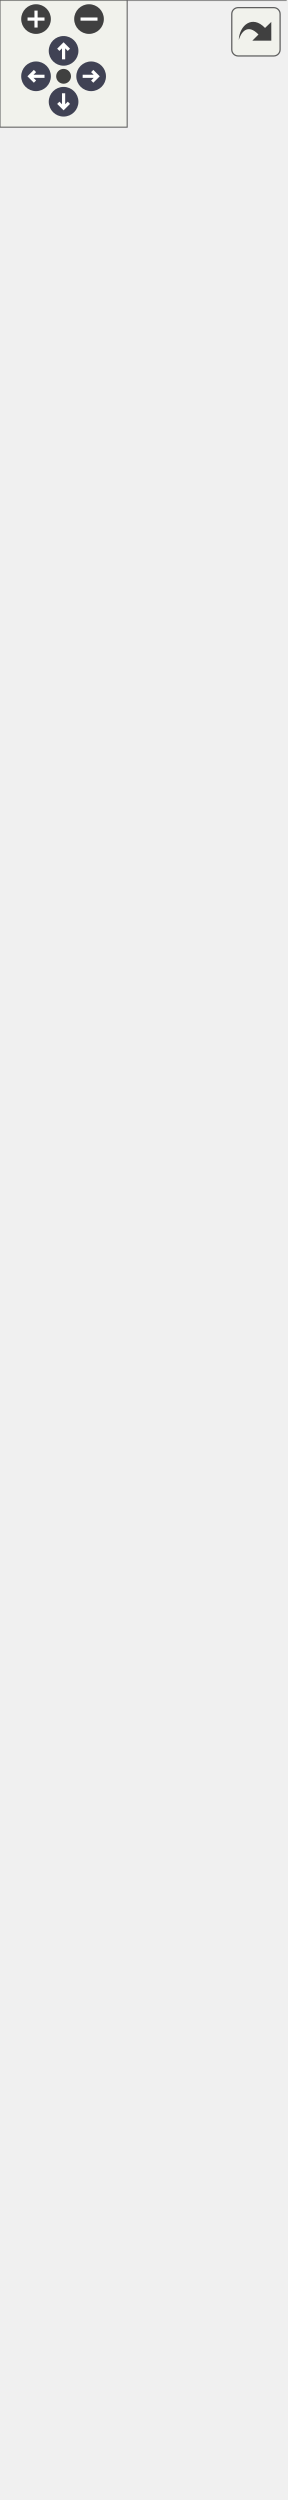
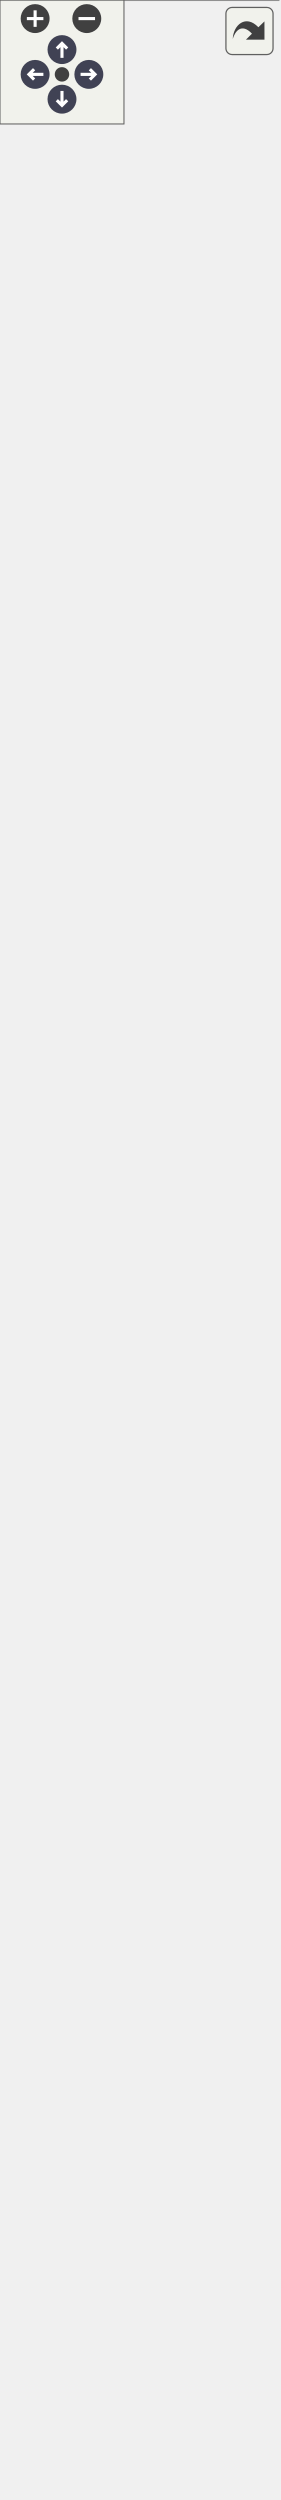
<svg xmlns="http://www.w3.org/2000/svg" xmlns:xlink="http://www.w3.org/1999/xlink" id="main" version="1.1" xml:space="preserve">
  <style type="text/css">
.node, .edge {opacity: 0.7;}
.node.selected, .edge.selected {opacity: 1;}
.edge:hover path { stroke: red; }
.edge:hover polygon { stroke: red; fill: red; }
</style>
  <defs>
    <circle id="rim" cx="0" cy="0" r="7" />
    <circle id="rim2" cx="0" cy="0" r="3.5" />
    <g id="zoomPlus">
      <use xlink:href="#rim" fill="#404040">
        <set attributeName="fill" to="#808080" begin="zoomplus.mouseover" end="zoomplus.mouseout" />
      </use>
      <path d="M-4,0h8M0,-4v8" fill="none" stroke="white" stroke-width="1.5" pointer-events="none" />
    </g>
    <g id="zoomMin">
      <use xlink:href="#rim" fill="#404040">
        <set attributeName="fill" to="#808080" begin="zoomminus.mouseover" end="zoomminus.mouseout" />
      </use>
      <path d="M-4,0h8" fill="none" stroke="white" stroke-width="1.5" pointer-events="none" />
    </g>
    <g id="arrowUp" transform="translate(30 24)">
      <use xlink:href="#rim" />
      <path pointer-events="none" fill="none" stroke="white" stroke-width="1.5" d="M0,-3.0v7 M-2.5,-0.5L0,-3.0L2.5,-0.5" />
    </g>
    <g id="arrowRight" transform="rotate(90) translate(36 -43)">
      <use xlink:href="#rim" />
      <path pointer-events="none" fill="none" stroke="white" stroke-width="1.5" d="M0,-3.0v7 M-2.5,-0.5L0,-3.0L2.5,-0.5" />
    </g>
    <g id="arrowDown" transform="rotate(180) translate(-30 -48)">
      <use xlink:href="#rim" />
      <path pointer-events="none" fill="none" stroke="white" stroke-width="1.5" d="M0,-3.0v7 M-2.5,-0.5L0,-3.0L2.5,-0.5" />
    </g>
    <g id="arrowLeft" transform="rotate(270) translate(-36 17)">
      <use xlink:href="#rim" />
      <path pointer-events="none" fill="none" stroke="white" stroke-width="1.5" d="M0,-3.0v7 M-2.5,-0.5L0,-3.0L2.5,-0.5" />
    </g>
    <g id="resetDef">
      <use xlink:href="#rim2" fill="#404040">
        <set attributeName="fill" to="#808080" begin="reset.mouseover" end="reset.mouseout" />
      </use>
    </g>
  </defs>
  <svg id="graph" class="graph">
    <g id="viewport">
      <g id="Node000001" class="node">
        <g id="a_Node000001">
          <a xlink:title=" ">
            <polygon fill="#999999" stroke="none" points="134.75,-72.25 0,-72.25 0,0 134.75,0 134.75,-72.25" />
            <text text-anchor="start" x="4" y="-58.75" font-family="Helvetica,sans-Serif" font-size="10.00">fcarouge::test::anonymous</text>
            <text text-anchor="start" x="4" y="-47.5" font-family="Helvetica,sans-Serif" font-size="10.00">_namespace{same_as_typed</text>
            <text text-anchor="start" x="23.12" y="-36.25" font-family="Helvetica,sans-Serif" font-size="10.00">_matrix.cpp}::derived</text>
            <text text-anchor="start" x="65.88" y="-21" font-family="Helvetica,sans-Serif" font-size="10.00"> </text>
            <text text-anchor="start" x="65.88" y="-5.75" font-family="Helvetica,sans-Serif" font-size="10.00"> </text>
            <polygon fill="#666666" stroke="#666666" points="0,-32.5 0,-32.5 134.75,-32.5 134.75,-32.5 0,-32.5" />
            <polygon fill="#666666" stroke="#666666" points="0,-17.25 0,-17.25 134.75,-17.25 134.75,-17.25 0,-17.25" />
            <polygon fill="none" stroke="#666666" points="0,0 0,-72.25 134.75,-72.25 134.75,0 0,0" />
          </a>
        </g>
      </g>
      <g id="Node000002" class="node">
        <g id="a_Node000002">
          <a xlink:href="classfcarouge_1_1typed__matrix.xhtml" target="_top" xlink:title="Strongly typed matrix.">
-             <polygon fill="white" stroke="none" points="121.38,-1118.75 13.38,-1118.75 13.38,-108.25 121.38,-108.25 121.38,-1118.75" />
-             <text text-anchor="start" x="56.88" y="-1105.25" font-family="Helvetica,sans-Serif" font-size="10.00">base</text>
+             <polygon fill="white" stroke="none" points="121.38,-1149.25 13.38,-1149.25 13.38,-108.25 121.38,-108.25 121.38,-1149.25" />
+             <text text-anchor="start" x="56.88" y="-1135.75" font-family="Helvetica,sans-Serif" font-size="10.00">base</text>
+             <text text-anchor="start" x="17.38" y="-1120.5" font-family="Helvetica,sans-Serif" font-size="10.00">+</text>
+             <text text-anchor="start" x="27.38" y="-1120.5" font-family="Helvetica,sans-Serif" font-size="10.00">rows</text>
+             <text text-anchor="start" x="17.38" y="-1105.25" font-family="Helvetica,sans-Serif" font-size="10.00">+</text>
+             <text text-anchor="start" x="27.38" y="-1105.25" font-family="Helvetica,sans-Serif" font-size="10.00">columns</text>
            <text text-anchor="start" x="17.38" y="-1090" font-family="Helvetica,sans-Serif" font-size="10.00">+</text>
-             <text text-anchor="start" x="27.38" y="-1090" font-family="Helvetica,sans-Serif" font-size="10.00">rows</text>
-             <text text-anchor="start" x="17.38" y="-1074.75" font-family="Helvetica,sans-Serif" font-size="10.00">+</text>
-             <text text-anchor="start" x="27.38" y="-1074.75" font-family="Helvetica,sans-Serif" font-size="10.00">columns</text>
+             <text text-anchor="start" x="27.38" y="-1090" font-family="Helvetica,sans-Serif" font-size="10.00">rank</text>
+             <text text-anchor="start" x="18.88" y="-1074.75" font-family="Helvetica,sans-Serif" font-size="10.00">-</text>
+             <text text-anchor="start" x="27.38" y="-1074.75" font-family="Helvetica,sans-Serif" font-size="10.00">storage</text>
            <text text-anchor="start" x="17.38" y="-1059.5" font-family="Helvetica,sans-Serif" font-size="10.00">+</text>
-             <text text-anchor="start" x="27.38" y="-1059.5" font-family="Helvetica,sans-Serif" font-size="10.00">rank</text>
-             <text text-anchor="start" x="18.88" y="-1044.25" font-family="Helvetica,sans-Serif" font-size="10.00">-</text>
-             <text text-anchor="start" x="27.38" y="-1044.25" font-family="Helvetica,sans-Serif" font-size="10.00">storage</text>
+             <text text-anchor="start" x="27.38" y="-1059.5" font-family="Helvetica,sans-Serif" font-size="10.00">~typed_matrix()</text>
+             <text text-anchor="start" x="17.38" y="-1044.25" font-family="Helvetica,sans-Serif" font-size="10.00">+</text>
+             <text text-anchor="start" x="27.38" y="-1044.25" font-family="Helvetica,sans-Serif" font-size="10.00">typed_matrix()</text>
            <text text-anchor="start" x="17.38" y="-1029" font-family="Helvetica,sans-Serif" font-size="10.00">+</text>
-             <text text-anchor="start" x="27.38" y="-1029" font-family="Helvetica,sans-Serif" font-size="10.00">~typed_matrix()</text>
+             <text text-anchor="start" x="27.38" y="-1029" font-family="Helvetica,sans-Serif" font-size="10.00">typed_matrix()</text>
            <text text-anchor="start" x="17.38" y="-1013.75" font-family="Helvetica,sans-Serif" font-size="10.00">+</text>
-             <text text-anchor="start" x="27.38" y="-1013.75" font-family="Helvetica,sans-Serif" font-size="10.00">typed_matrix()</text>
+             <text text-anchor="start" x="27.38" y="-1013.75" font-family="Helvetica,sans-Serif" font-size="10.00">operator=()</text>
            <text text-anchor="start" x="17.38" y="-998.5" font-family="Helvetica,sans-Serif" font-size="10.00">+</text>
            <text text-anchor="start" x="27.38" y="-998.5" font-family="Helvetica,sans-Serif" font-size="10.00">typed_matrix()</text>
            <text text-anchor="start" x="17.38" y="-983.25" font-family="Helvetica,sans-Serif" font-size="10.00">+</text>
            <text text-anchor="start" x="27.38" y="-983.25" font-family="Helvetica,sans-Serif" font-size="10.00">operator=()</text>
            <text text-anchor="start" x="17.38" y="-968" font-family="Helvetica,sans-Serif" font-size="10.00">+</text>
            <text text-anchor="start" x="27.38" y="-968" font-family="Helvetica,sans-Serif" font-size="10.00">typed_matrix()</text>
            <text text-anchor="start" x="17.38" y="-952.75" font-family="Helvetica,sans-Serif" font-size="10.00">+</text>
            <text text-anchor="start" x="27.38" y="-952.75" font-family="Helvetica,sans-Serif" font-size="10.00">operator=()</text>
            <text text-anchor="start" x="17.38" y="-937.5" font-family="Helvetica,sans-Serif" font-size="10.00">+</text>
            <text text-anchor="start" x="27.38" y="-937.5" font-family="Helvetica,sans-Serif" font-size="10.00">typed_matrix()</text>
            <text text-anchor="start" x="17.38" y="-922.25" font-family="Helvetica,sans-Serif" font-size="10.00">+</text>
            <text text-anchor="start" x="27.38" y="-922.25" font-family="Helvetica,sans-Serif" font-size="10.00">operator=()</text>
            <text text-anchor="start" x="17.38" y="-907" font-family="Helvetica,sans-Serif" font-size="10.00">+</text>
            <text text-anchor="start" x="27.38" y="-907" font-family="Helvetica,sans-Serif" font-size="10.00">typed_matrix()</text>
            <text text-anchor="start" x="17.38" y="-891.75" font-family="Helvetica,sans-Serif" font-size="10.00">+</text>
            <text text-anchor="start" x="27.38" y="-891.75" font-family="Helvetica,sans-Serif" font-size="10.00">operator=()</text>
            <text text-anchor="start" x="17.38" y="-876.5" font-family="Helvetica,sans-Serif" font-size="10.00">+</text>
            <text text-anchor="start" x="27.38" y="-876.5" font-family="Helvetica,sans-Serif" font-size="10.00">typed_matrix()</text>
            <text text-anchor="start" x="17.38" y="-861.25" font-family="Helvetica,sans-Serif" font-size="10.00">+</text>
            <text text-anchor="start" x="27.38" y="-861.25" font-family="Helvetica,sans-Serif" font-size="10.00">operator=()</text>
            <text text-anchor="start" x="17.38" y="-846" font-family="Helvetica,sans-Serif" font-size="10.00">+</text>
            <text text-anchor="start" x="27.38" y="-846" font-family="Helvetica,sans-Serif" font-size="10.00">typed_matrix()</text>
            <text text-anchor="start" x="17.38" y="-830.75" font-family="Helvetica,sans-Serif" font-size="10.00">+</text>
            <text text-anchor="start" x="27.38" y="-830.75" font-family="Helvetica,sans-Serif" font-size="10.00">operator=()</text>
            <text text-anchor="start" x="17.38" y="-815.5" font-family="Helvetica,sans-Serif" font-size="10.00">+</text>
            <text text-anchor="start" x="27.38" y="-815.5" font-family="Helvetica,sans-Serif" font-size="10.00">typed_matrix()</text>
            <text text-anchor="start" x="17.38" y="-800.25" font-family="Helvetica,sans-Serif" font-size="10.00">+</text>
-             <text text-anchor="start" x="27.38" y="-800.25" font-family="Helvetica,sans-Serif" font-size="10.00">operator=()</text>
+             <text text-anchor="start" x="27.38" y="-800.25" font-family="Helvetica,sans-Serif" font-size="10.00">typed_matrix()</text>
            <text text-anchor="start" x="17.38" y="-785" font-family="Helvetica,sans-Serif" font-size="10.00">+</text>
            <text text-anchor="start" x="27.38" y="-785" font-family="Helvetica,sans-Serif" font-size="10.00">typed_matrix()</text>
            <text text-anchor="start" x="17.38" y="-769.75" font-family="Helvetica,sans-Serif" font-size="10.00">+</text>
            <text text-anchor="start" x="27.38" y="-769.75" font-family="Helvetica,sans-Serif" font-size="10.00">typed_matrix()</text>
            <text text-anchor="start" x="17.38" y="-754.5" font-family="Helvetica,sans-Serif" font-size="10.00">+</text>
-             <text text-anchor="start" x="27.38" y="-754.5" font-family="Helvetica,sans-Serif" font-size="10.00">typed_matrix()</text>
+             <text text-anchor="start" x="27.38" y="-754.5" font-family="Helvetica,sans-Serif" font-size="10.00">operator element&lt;&gt;()</text>
            <text text-anchor="start" x="17.38" y="-739.25" font-family="Helvetica,sans-Serif" font-size="10.00">+</text>
-             <text text-anchor="start" x="27.38" y="-739.25" font-family="Helvetica,sans-Serif" font-size="10.00">typed_matrix()</text>
+             <text text-anchor="start" x="27.38" y="-739.25" font-family="Helvetica,sans-Serif" font-size="10.00">operator[]()</text>
            <text text-anchor="start" x="17.38" y="-724" font-family="Helvetica,sans-Serif" font-size="10.00">+</text>
-             <text text-anchor="start" x="27.38" y="-724" font-family="Helvetica,sans-Serif" font-size="10.00">operator element&lt;&gt;()</text>
+             <text text-anchor="start" x="27.38" y="-724" font-family="Helvetica,sans-Serif" font-size="10.00">operator()()</text>
            <text text-anchor="start" x="17.38" y="-708.75" font-family="Helvetica,sans-Serif" font-size="10.00">+</text>
-             <text text-anchor="start" x="27.38" y="-708.75" font-family="Helvetica,sans-Serif" font-size="10.00">operator[]()</text>
+             <text text-anchor="start" x="27.38" y="-708.75" font-family="Helvetica,sans-Serif" font-size="10.00">at()</text>
            <text text-anchor="start" x="17.38" y="-693.5" font-family="Helvetica,sans-Serif" font-size="10.00">+</text>
-             <text text-anchor="start" x="27.38" y="-693.5" font-family="Helvetica,sans-Serif" font-size="10.00">operator()()</text>
+             <text text-anchor="start" x="27.38" y="-693.5" font-family="Helvetica,sans-Serif" font-size="10.00">at()</text>
            <text text-anchor="start" x="17.38" y="-678.25" font-family="Helvetica,sans-Serif" font-size="10.00">+</text>
            <text text-anchor="start" x="27.38" y="-678.25" font-family="Helvetica,sans-Serif" font-size="10.00">at()</text>
            <text text-anchor="start" x="17.38" y="-663" font-family="Helvetica,sans-Serif" font-size="10.00">+</text>
-             <text text-anchor="start" x="27.38" y="-663" font-family="Helvetica,sans-Serif" font-size="10.00">at()</text>
-             <text text-anchor="start" x="17.38" y="-647.75" font-family="Helvetica,sans-Serif" font-size="10.00">+</text>
-             <text text-anchor="start" x="27.38" y="-647.75" font-family="Helvetica,sans-Serif" font-size="10.00">data()</text>
+             <text text-anchor="start" x="27.38" y="-663" font-family="Helvetica,sans-Serif" font-size="10.00">data()</text>
+             <text text-anchor="start" x="18.5" y="-647.75" font-family="Helvetica,sans-Serif" font-size="10.00">*</text>
+             <text text-anchor="start" x="27.38" y="-647.75" font-family="Helvetica,sans-Serif" font-size="10.00">matrix</text>
            <text text-anchor="start" x="18.5" y="-632.5" font-family="Helvetica,sans-Serif" font-size="10.00">*</text>
-             <text text-anchor="start" x="27.38" y="-632.5" font-family="Helvetica,sans-Serif" font-size="10.00">matrix</text>
+             <text text-anchor="start" x="27.38" y="-632.5" font-family="Helvetica,sans-Serif" font-size="10.00">row_indexes</text>
            <text text-anchor="start" x="18.5" y="-617.25" font-family="Helvetica,sans-Serif" font-size="10.00">*</text>
-             <text text-anchor="start" x="27.38" y="-617.25" font-family="Helvetica,sans-Serif" font-size="10.00">row_indexes</text>
+             <text text-anchor="start" x="27.38" y="-617.25" font-family="Helvetica,sans-Serif" font-size="10.00">column_indexes</text>
            <text text-anchor="start" x="18.5" y="-602" font-family="Helvetica,sans-Serif" font-size="10.00">*</text>
-             <text text-anchor="start" x="27.38" y="-602" font-family="Helvetica,sans-Serif" font-size="10.00">column_indexes</text>
+             <text text-anchor="start" x="27.38" y="-602" font-family="Helvetica,sans-Serif" font-size="10.00">underlying</text>
            <text text-anchor="start" x="18.5" y="-586.75" font-family="Helvetica,sans-Serif" font-size="10.00">*</text>
-             <text text-anchor="start" x="27.38" y="-586.75" font-family="Helvetica,sans-Serif" font-size="10.00">underlying</text>
+             <text text-anchor="start" x="27.38" y="-586.75" font-family="Helvetica,sans-Serif" font-size="10.00">element</text>
            <text text-anchor="start" x="18.5" y="-571.5" font-family="Helvetica,sans-Serif" font-size="10.00">*</text>
-             <text text-anchor="start" x="27.38" y="-571.5" font-family="Helvetica,sans-Serif" font-size="10.00">element</text>
+             <text text-anchor="start" x="27.38" y="-571.5" font-family="Helvetica,sans-Serif" font-size="10.00">rows</text>
            <text text-anchor="start" x="18.5" y="-556.25" font-family="Helvetica,sans-Serif" font-size="10.00">*</text>
-             <text text-anchor="start" x="27.38" y="-556.25" font-family="Helvetica,sans-Serif" font-size="10.00">rows</text>
+             <text text-anchor="start" x="27.38" y="-556.25" font-family="Helvetica,sans-Serif" font-size="10.00">columns</text>
            <text text-anchor="start" x="18.5" y="-541" font-family="Helvetica,sans-Serif" font-size="10.00">*</text>
-             <text text-anchor="start" x="27.38" y="-541" font-family="Helvetica,sans-Serif" font-size="10.00">columns</text>
+             <text text-anchor="start" x="27.38" y="-541" font-family="Helvetica,sans-Serif" font-size="10.00">rank</text>
            <text text-anchor="start" x="18.5" y="-525.75" font-family="Helvetica,sans-Serif" font-size="10.00">*</text>
-             <text text-anchor="start" x="27.38" y="-525.75" font-family="Helvetica,sans-Serif" font-size="10.00">rank</text>
+             <text text-anchor="start" x="27.38" y="-525.75" font-family="Helvetica,sans-Serif" font-size="10.00">storage</text>
            <text text-anchor="start" x="18.5" y="-510.5" font-family="Helvetica,sans-Serif" font-size="10.00">*</text>
-             <text text-anchor="start" x="27.38" y="-510.5" font-family="Helvetica,sans-Serif" font-size="10.00">storage</text>
+             <text text-anchor="start" x="27.38" y="-510.5" font-family="Helvetica,sans-Serif" font-size="10.00">~typed_matrix()</text>
            <text text-anchor="start" x="18.5" y="-495.25" font-family="Helvetica,sans-Serif" font-size="10.00">*</text>
-             <text text-anchor="start" x="27.38" y="-495.25" font-family="Helvetica,sans-Serif" font-size="10.00">~typed_matrix()</text>
+             <text text-anchor="start" x="27.38" y="-495.25" font-family="Helvetica,sans-Serif" font-size="10.00">typed_matrix()</text>
            <text text-anchor="start" x="18.5" y="-480" font-family="Helvetica,sans-Serif" font-size="10.00">*</text>
            <text text-anchor="start" x="27.38" y="-480" font-family="Helvetica,sans-Serif" font-size="10.00">typed_matrix()</text>
            <text text-anchor="start" x="18.5" y="-464.75" font-family="Helvetica,sans-Serif" font-size="10.00">*</text>
-             <text text-anchor="start" x="27.38" y="-464.75" font-family="Helvetica,sans-Serif" font-size="10.00">typed_matrix()</text>
+             <text text-anchor="start" x="27.38" y="-464.75" font-family="Helvetica,sans-Serif" font-size="10.00">operator=()</text>
            <text text-anchor="start" x="18.5" y="-449.5" font-family="Helvetica,sans-Serif" font-size="10.00">*</text>
-             <text text-anchor="start" x="27.38" y="-449.5" font-family="Helvetica,sans-Serif" font-size="10.00">operator=()</text>
+             <text text-anchor="start" x="27.38" y="-449.5" font-family="Helvetica,sans-Serif" font-size="10.00">typed_matrix()</text>
            <text text-anchor="start" x="18.5" y="-434.25" font-family="Helvetica,sans-Serif" font-size="10.00">*</text>
-             <text text-anchor="start" x="27.38" y="-434.25" font-family="Helvetica,sans-Serif" font-size="10.00">typed_matrix()</text>
+             <text text-anchor="start" x="27.38" y="-434.25" font-family="Helvetica,sans-Serif" font-size="10.00">operator=()</text>
            <text text-anchor="start" x="18.5" y="-419" font-family="Helvetica,sans-Serif" font-size="10.00">*</text>
-             <text text-anchor="start" x="27.38" y="-419" font-family="Helvetica,sans-Serif" font-size="10.00">operator=()</text>
+             <text text-anchor="start" x="27.38" y="-419" font-family="Helvetica,sans-Serif" font-size="10.00">typed_matrix()</text>
            <text text-anchor="start" x="18.5" y="-403.75" font-family="Helvetica,sans-Serif" font-size="10.00">*</text>
-             <text text-anchor="start" x="27.38" y="-403.75" font-family="Helvetica,sans-Serif" font-size="10.00">typed_matrix()</text>
+             <text text-anchor="start" x="27.38" y="-403.75" font-family="Helvetica,sans-Serif" font-size="10.00">operator=()</text>
            <text text-anchor="start" x="18.5" y="-388.5" font-family="Helvetica,sans-Serif" font-size="10.00">*</text>
-             <text text-anchor="start" x="27.38" y="-388.5" font-family="Helvetica,sans-Serif" font-size="10.00">operator=()</text>
+             <text text-anchor="start" x="27.38" y="-388.5" font-family="Helvetica,sans-Serif" font-size="10.00">typed_matrix()</text>
            <text text-anchor="start" x="18.5" y="-373.25" font-family="Helvetica,sans-Serif" font-size="10.00">*</text>
-             <text text-anchor="start" x="27.38" y="-373.25" font-family="Helvetica,sans-Serif" font-size="10.00">typed_matrix()</text>
+             <text text-anchor="start" x="27.38" y="-373.25" font-family="Helvetica,sans-Serif" font-size="10.00">operator=()</text>
            <text text-anchor="start" x="18.5" y="-358" font-family="Helvetica,sans-Serif" font-size="10.00">*</text>
-             <text text-anchor="start" x="27.38" y="-358" font-family="Helvetica,sans-Serif" font-size="10.00">operator=()</text>
+             <text text-anchor="start" x="27.38" y="-358" font-family="Helvetica,sans-Serif" font-size="10.00">typed_matrix()</text>
            <text text-anchor="start" x="18.5" y="-342.75" font-family="Helvetica,sans-Serif" font-size="10.00">*</text>
-             <text text-anchor="start" x="27.38" y="-342.75" font-family="Helvetica,sans-Serif" font-size="10.00">typed_matrix()</text>
+             <text text-anchor="start" x="27.38" y="-342.75" font-family="Helvetica,sans-Serif" font-size="10.00">operator=()</text>
            <text text-anchor="start" x="18.5" y="-327.5" font-family="Helvetica,sans-Serif" font-size="10.00">*</text>
-             <text text-anchor="start" x="27.38" y="-327.5" font-family="Helvetica,sans-Serif" font-size="10.00">operator=()</text>
+             <text text-anchor="start" x="27.38" y="-327.5" font-family="Helvetica,sans-Serif" font-size="10.00">typed_matrix()</text>
            <text text-anchor="start" x="18.5" y="-312.25" font-family="Helvetica,sans-Serif" font-size="10.00">*</text>
-             <text text-anchor="start" x="27.38" y="-312.25" font-family="Helvetica,sans-Serif" font-size="10.00">typed_matrix()</text>
+             <text text-anchor="start" x="27.38" y="-312.25" font-family="Helvetica,sans-Serif" font-size="10.00">operator=()</text>
            <text text-anchor="start" x="18.5" y="-297" font-family="Helvetica,sans-Serif" font-size="10.00">*</text>
-             <text text-anchor="start" x="27.38" y="-297" font-family="Helvetica,sans-Serif" font-size="10.00">operator=()</text>
+             <text text-anchor="start" x="27.38" y="-297" font-family="Helvetica,sans-Serif" font-size="10.00">typed_matrix()</text>
            <text text-anchor="start" x="18.5" y="-281.75" font-family="Helvetica,sans-Serif" font-size="10.00">*</text>
-             <text text-anchor="start" x="27.38" y="-281.75" font-family="Helvetica,sans-Serif" font-size="10.00">typed_matrix()</text>
+             <text text-anchor="start" x="27.38" y="-281.75" font-family="Helvetica,sans-Serif" font-size="10.00">operator=()</text>
            <text text-anchor="start" x="18.5" y="-266.5" font-family="Helvetica,sans-Serif" font-size="10.00">*</text>
-             <text text-anchor="start" x="27.38" y="-266.5" font-family="Helvetica,sans-Serif" font-size="10.00">operator=()</text>
+             <text text-anchor="start" x="27.38" y="-266.5" font-family="Helvetica,sans-Serif" font-size="10.00">typed_matrix()</text>
            <text text-anchor="start" x="18.5" y="-251.25" font-family="Helvetica,sans-Serif" font-size="10.00">*</text>
            <text text-anchor="start" x="27.38" y="-251.25" font-family="Helvetica,sans-Serif" font-size="10.00">typed_matrix()</text>
            <text text-anchor="start" x="18.5" y="-236" font-family="Helvetica,sans-Serif" font-size="10.00">*</text>
            <text text-anchor="start" x="27.38" y="-236" font-family="Helvetica,sans-Serif" font-size="10.00">typed_matrix()</text>
            <text text-anchor="start" x="18.5" y="-220.75" font-family="Helvetica,sans-Serif" font-size="10.00">*</text>
            <text text-anchor="start" x="27.38" y="-220.75" font-family="Helvetica,sans-Serif" font-size="10.00">typed_matrix()</text>
            <text text-anchor="start" x="18.5" y="-205.5" font-family="Helvetica,sans-Serif" font-size="10.00">*</text>
-             <text text-anchor="start" x="27.38" y="-205.5" font-family="Helvetica,sans-Serif" font-size="10.00">typed_matrix()</text>
+             <text text-anchor="start" x="27.38" y="-205.5" font-family="Helvetica,sans-Serif" font-size="10.00">operator element&lt;&gt;()</text>
            <text text-anchor="start" x="18.5" y="-190.25" font-family="Helvetica,sans-Serif" font-size="10.00">*</text>
-             <text text-anchor="start" x="27.38" y="-190.25" font-family="Helvetica,sans-Serif" font-size="10.00">operator element&lt;&gt;()</text>
+             <text text-anchor="start" x="27.38" y="-190.25" font-family="Helvetica,sans-Serif" font-size="10.00">operator[]()</text>
            <text text-anchor="start" x="18.5" y="-175" font-family="Helvetica,sans-Serif" font-size="10.00">*</text>
-             <text text-anchor="start" x="27.38" y="-175" font-family="Helvetica,sans-Serif" font-size="10.00">operator[]()</text>
+             <text text-anchor="start" x="27.38" y="-175" font-family="Helvetica,sans-Serif" font-size="10.00">operator()()</text>
            <text text-anchor="start" x="18.5" y="-159.75" font-family="Helvetica,sans-Serif" font-size="10.00">*</text>
-             <text text-anchor="start" x="27.38" y="-159.75" font-family="Helvetica,sans-Serif" font-size="10.00">operator()()</text>
+             <text text-anchor="start" x="27.38" y="-159.75" font-family="Helvetica,sans-Serif" font-size="10.00">at()</text>
            <text text-anchor="start" x="18.5" y="-144.5" font-family="Helvetica,sans-Serif" font-size="10.00">*</text>
            <text text-anchor="start" x="27.38" y="-144.5" font-family="Helvetica,sans-Serif" font-size="10.00">at()</text>
            <text text-anchor="start" x="18.5" y="-129.25" font-family="Helvetica,sans-Serif" font-size="10.00">*</text>
            <text text-anchor="start" x="27.38" y="-129.25" font-family="Helvetica,sans-Serif" font-size="10.00">at()</text>
            <text text-anchor="start" x="18.5" y="-114" font-family="Helvetica,sans-Serif" font-size="10.00">*</text>
            <text text-anchor="start" x="27.38" y="-114" font-family="Helvetica,sans-Serif" font-size="10.00">data()</text>
-             <polygon fill="#666666" stroke="#666666" points="13.38,-1101.5 13.38,-1101.5 121.38,-1101.5 121.38,-1101.5 13.38,-1101.5" />
-             <polygon fill="#666666" stroke="#666666" points="13.38,-1040.5 13.38,-1040.5 25.38,-1040.5 25.38,-1040.5 13.38,-1040.5" />
-             <polygon fill="#666666" stroke="#666666" points="25.38,-1040.5 25.38,-1040.5 121.38,-1040.5 121.38,-1040.5 25.38,-1040.5" />
-             <polygon fill="none" stroke="#666666" points="13.38,-108.25 13.38,-1118.75 121.38,-1118.75 121.38,-108.25 13.38,-108.25" />
+             <polygon fill="#666666" stroke="#666666" points="13.38,-1132 13.38,-1132 121.38,-1132 121.38,-1132 13.38,-1132" />
+             <polygon fill="#666666" stroke="#666666" points="13.38,-1071 13.38,-1071 25.38,-1071 25.38,-1071 13.38,-1071" />
+             <polygon fill="#666666" stroke="#666666" points="25.38,-1071 25.38,-1071 121.38,-1071 121.38,-1071 25.38,-1071" />
+             <polygon fill="none" stroke="#666666" points="13.38,-108.25 13.38,-1149.25 121.38,-1149.25 121.38,-108.25 13.38,-108.25" />
          </a>
        </g>
      </g>
      <g id="edge1_Node000001_Node000002" class="edge">
        <g id="a_edge1_Node000001_Node000002">
          <a xlink:title=" ">
-             <path fill="none" stroke="#63b8ff" d="M67.38,-96.76C67.38,-87.67 67.38,-79.43 67.38,-72.17" />
-             <polygon fill="none" stroke="#63b8ff" points="63.88,-96.74 67.38,-106.74 70.88,-96.74 63.88,-96.74" />
+             <path fill="none" stroke="#63b8ff" d="M67.38,-97.14C67.38,-87.91 67.38,-79.55 67.38,-72.2" />
+             <polygon fill="none" stroke="#63b8ff" points="63.88,-96.85 67.38,-106.85 70.88,-96.85 63.88,-96.85" />
          </a>
        </g>
      </g>
    </g>
  </svg>
  <g id="navigator" transform="translate(0 0)" fill="#404254">
    <rect fill="#f2f5e9" fill-opacity="0.5" stroke="#606060" stroke-width=".5" x="0" y="0" width="60" height="60" />
    <use id="zoomplus" xlink:href="#zoomPlus" x="17" y="9" />
    <use id="zoomminus" xlink:href="#zoomMin" x="42" y="9" />
    <use id="reset" xlink:href="#resetDef" x="30" y="36" />
    <use id="arrowup" xlink:href="#arrowUp" x="0" y="0" />
    <use id="arrowright" xlink:href="#arrowRight" x="0" y="0" />
    <use id="arrowdown" xlink:href="#arrowDown" x="0" y="0" />
    <use id="arrowleft" xlink:href="#arrowLeft" x="0" y="0" />
  </g>
  <svg viewBox="0 0 15 15" width="100%" height="30px" preserveAspectRatio="xMaxYMin meet">
    <g id="arrow_out" transform="scale(0.3 0.3)">
      <a xlink:href="structfcarouge_1_1test_1_1anonymous__namespace_02same__as__typed__matrix_8cpp_03_1_1derived__inherit__graph_org.svg" target="_base">
        <rect id="button" ry="5" rx="5" y="6" x="6" height="38" width="38" fill="#f2f5e9" fill-opacity="0.5" stroke="#606060" stroke-width="1.0" />
        <path id="arrow" d="M 11.5,31.437 C 11.94,20.098 22.043,11.323 32.159,21.979 L 37.069,17.246 C 37.069,17.246 37.088,32 37.088,32 L 22.16,31.978 C 22.16,31.978 26.998,27.14 26.998,27.14 C 18.529,18.264 13.292,25.23 11.5,31.437 z" style="fill:#404040;" />
      </a>
    </g>
  </svg>
  <style type="text/css">

[data-mouse-over-selected='false'] { opacity: 0.7; }
[data-mouse-over-selected='true']  { opacity: 1.0; }

</style>
</svg>
